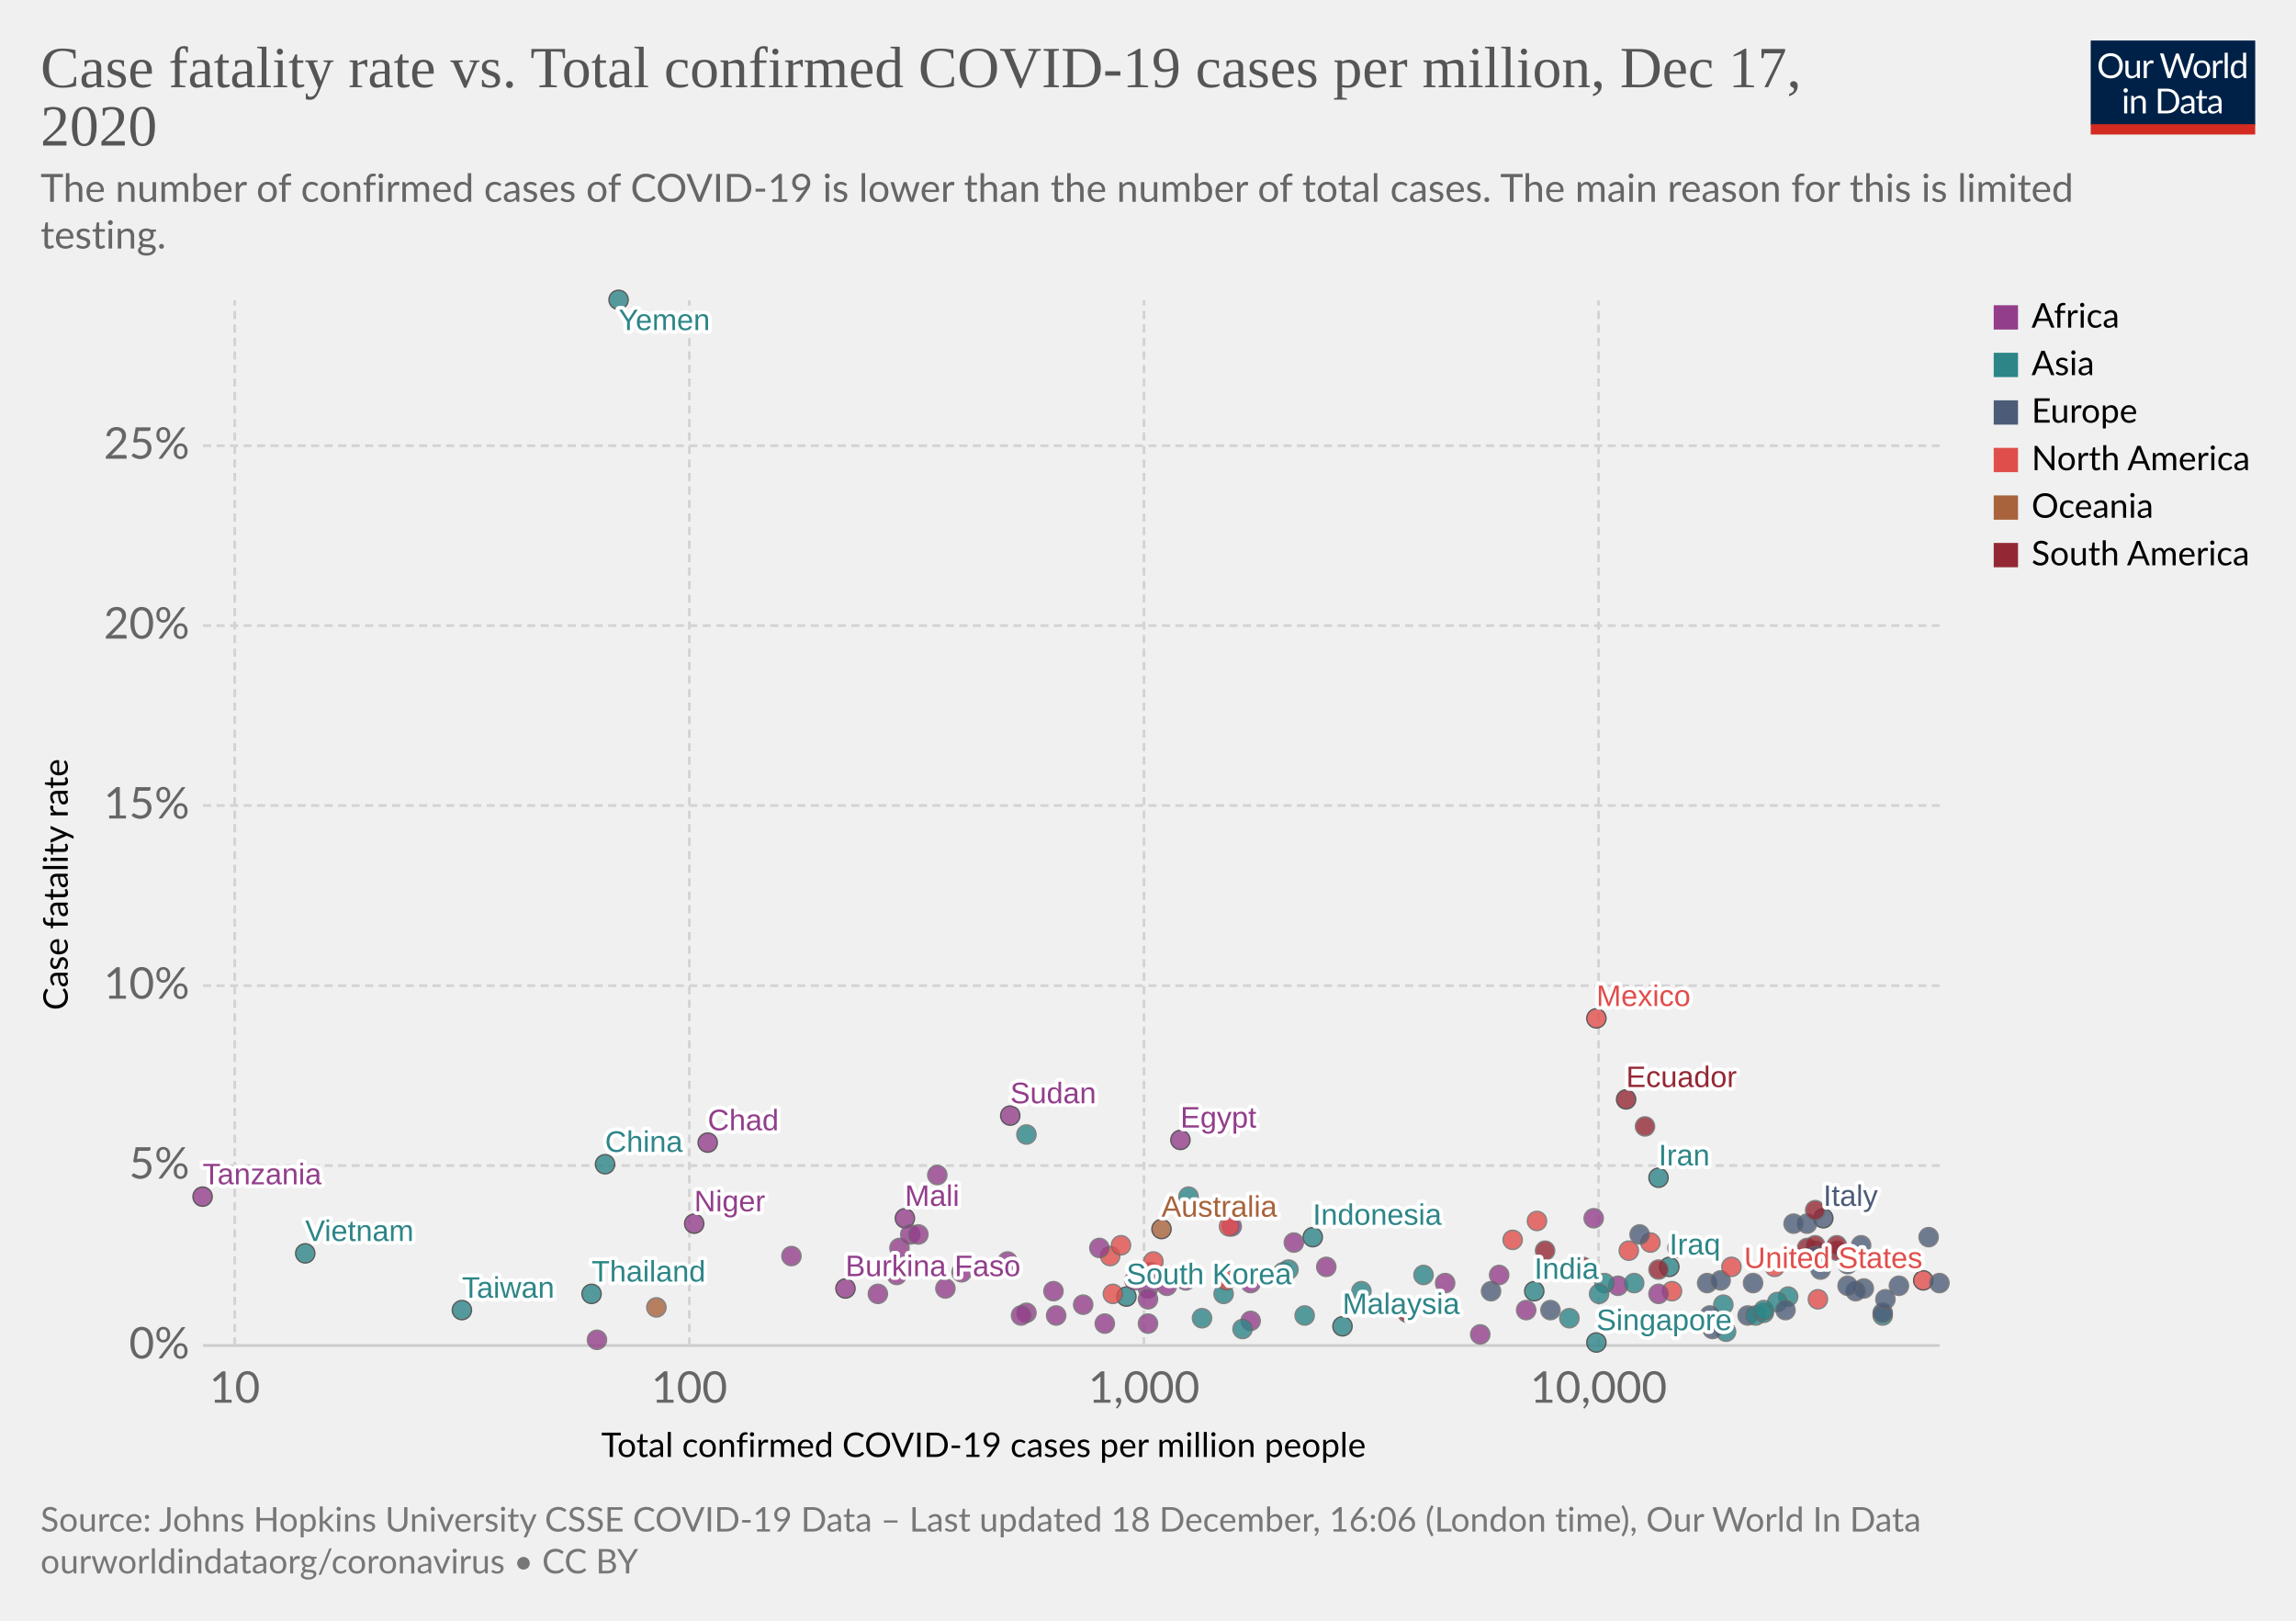
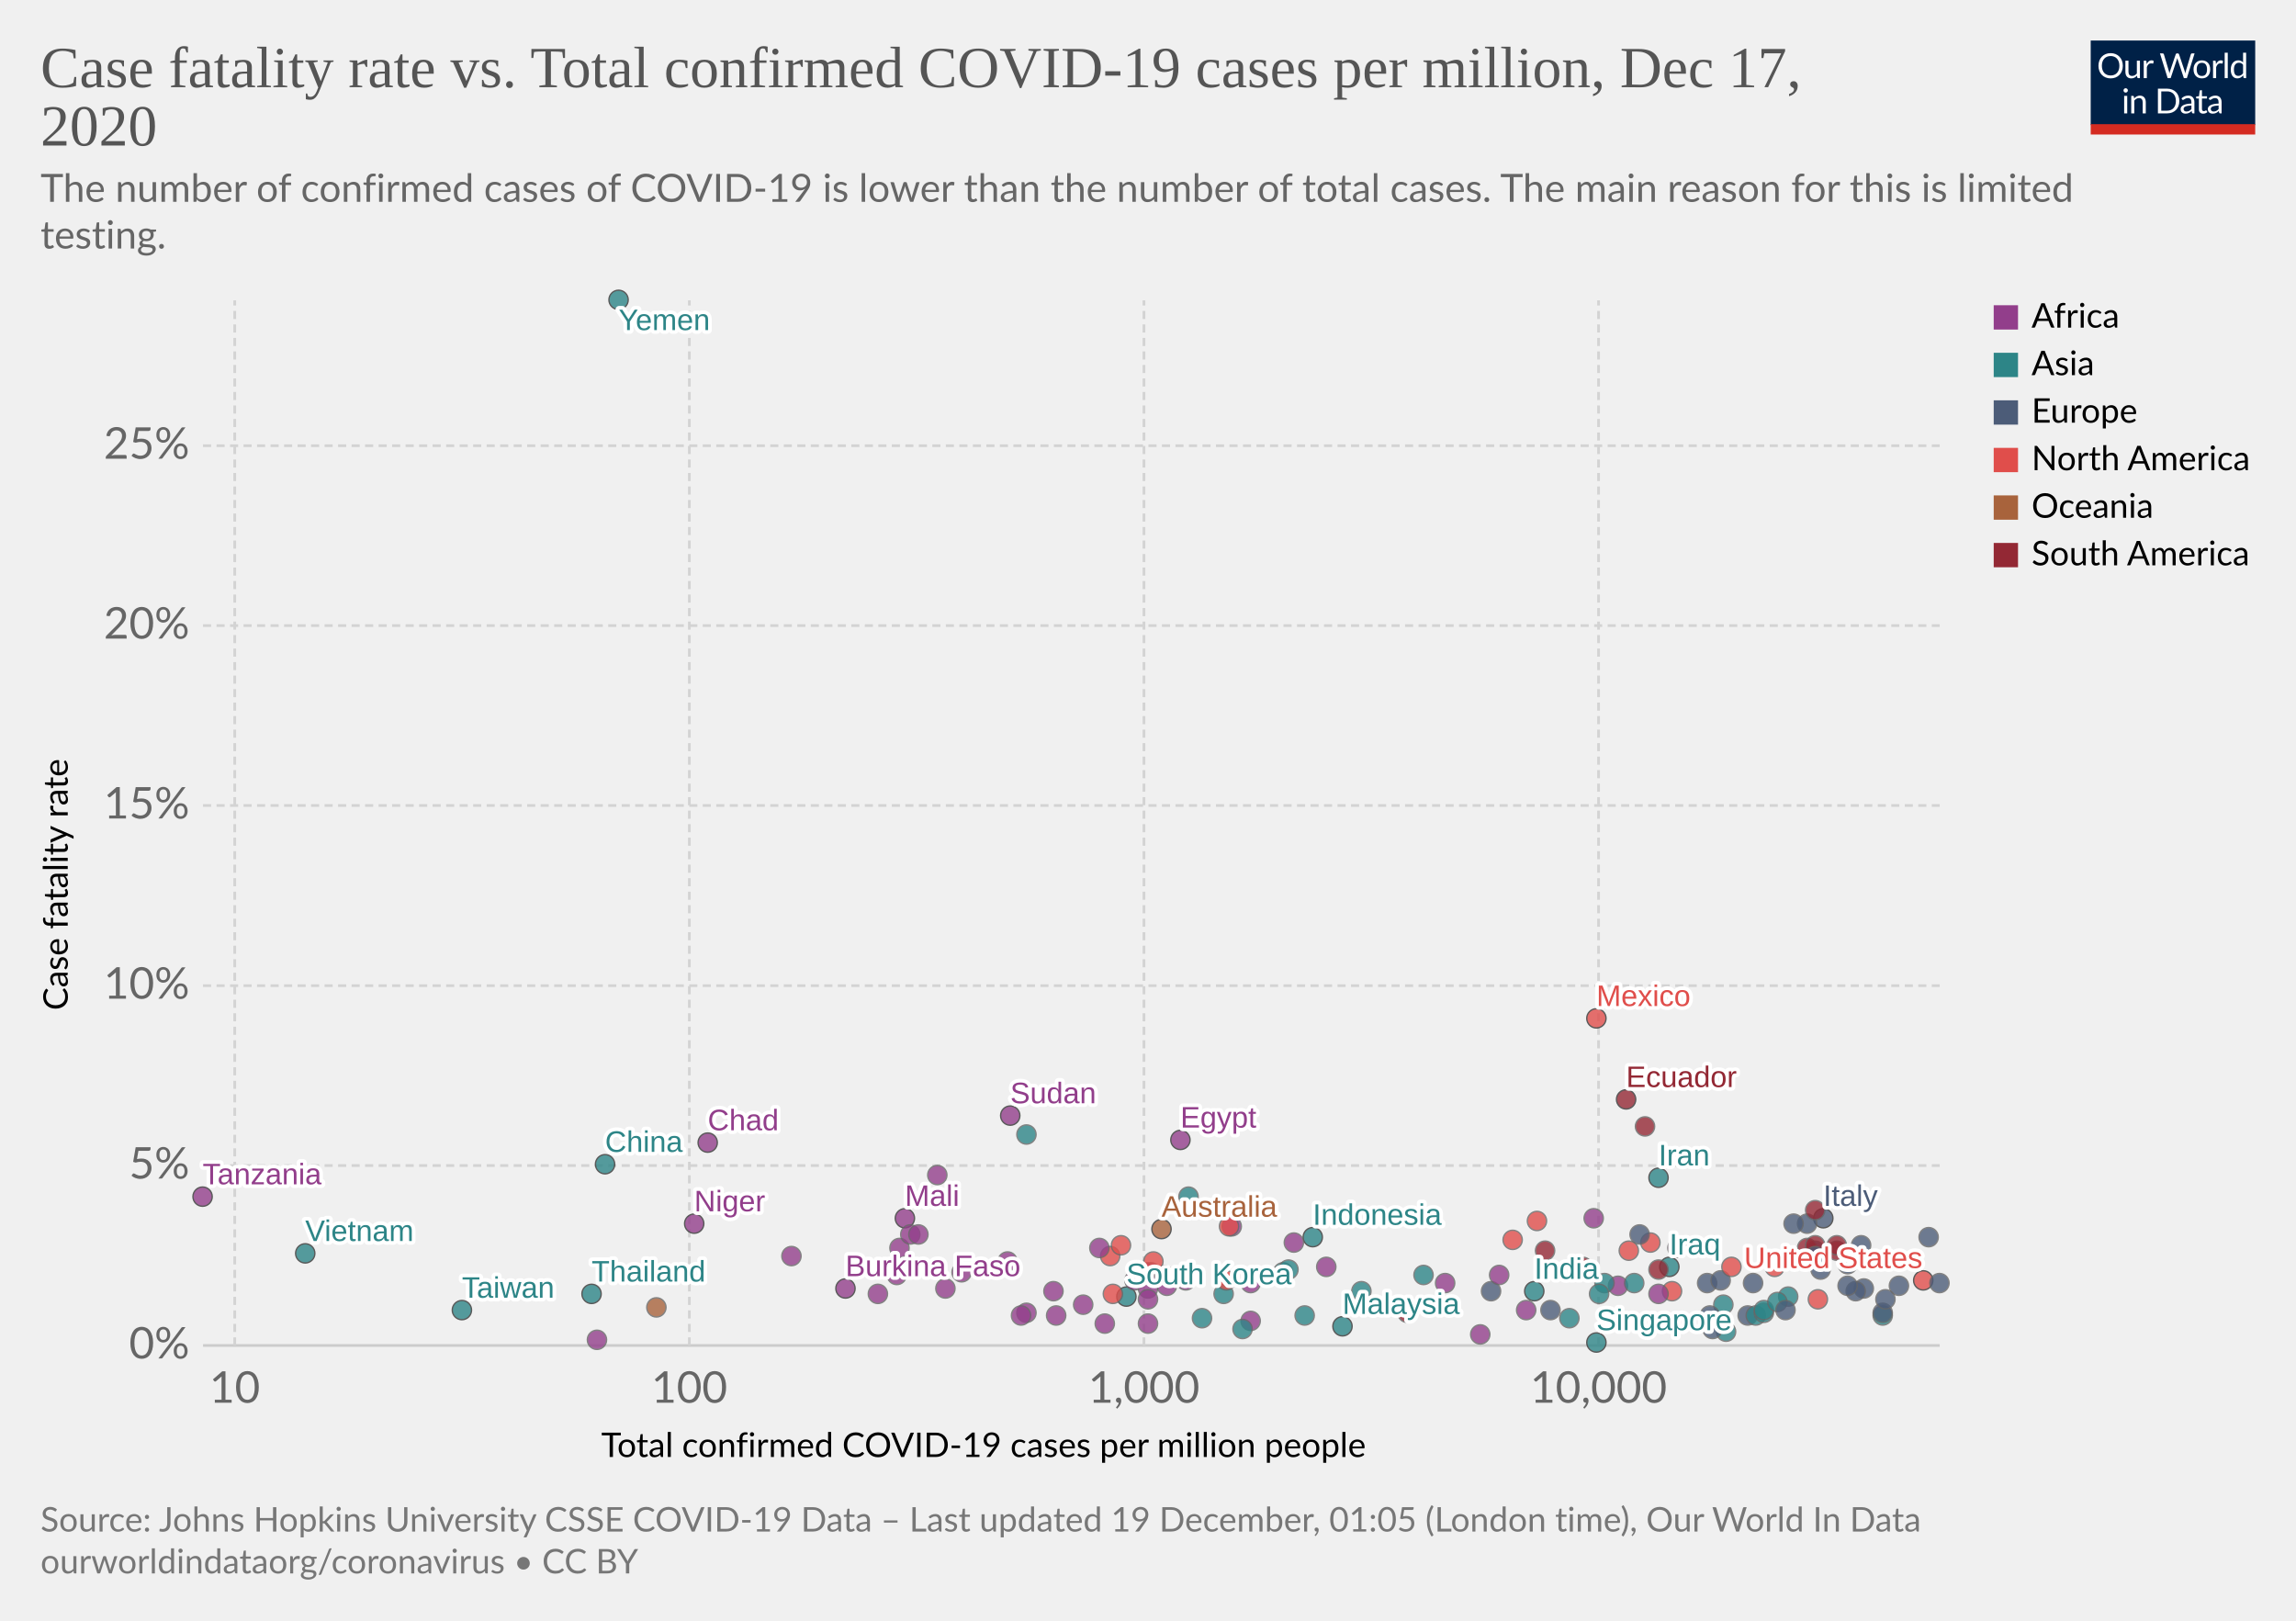
<svg xmlns="http://www.w3.org/2000/svg" version="1.1" style="background-color:#fff;-webkit-font-smoothing:antialiased" width="850" height="600" viewBox="0 0 850 600" font-family="Lato,'Helvetica Neue',Helvetica,Arial,sans-serif" font-size="18" text-rendering="optimizeLegibility">
  <g class="HeaderView">
    <g transform="matrix(.29 0 0 .29 774 15)">
      <svg width="210" height="120" viewBox="0 0 210 120" fill="none">
        <g clip-path="url(#clip0)">
          <path d="M0 0h210v107.89H0V0z" fill="#002147" />
          <path d="M40.98 32.25c0 2.36-.38 4.53-1.12 6.51a14.26 14.26 0 01-8.1 8.4c-1.9.78-4.02 1.17-6.34 1.17a16.6 16.6 0 01-6.33-1.17 14.31 14.31 0 01-8.08-8.4 18.29 18.29 0 01-1.12-6.51c0-2.36.38-4.53 1.12-6.5a14.32 14.32 0 018.07-8.44c1.92-.8 4.03-1.19 6.34-1.19 2.32 0 4.43.4 6.34 1.19 1.92.8 3.56 1.9 4.93 3.34a14.87 14.87 0 013.17 5.1 18.1 18.1 0 011.12 6.5zm-4.38 0c0-1.94-.26-3.68-.8-5.22a10.91 10.91 0 00-2.24-3.89 9.68 9.68 0 00-3.52-2.46 11.95 11.95 0 00-4.62-.86c-1.68 0-3.21.28-4.6.86a9.88 9.88 0 00-3.54 2.46 10.91 10.91 0 00-2.24 3.9c-.53 1.53-.8 3.27-.8 5.2 0 1.94.27 3.68.8 5.22a11.17 11.17 0 002.24 3.9 10.01 10.01 0 003.55 2.44c1.38.56 2.9.83 4.6.83 1.7 0 3.24-.27 4.61-.83a9.8 9.8 0 003.52-2.44 11.17 11.17 0 002.25-3.9c.53-1.54.8-3.28.8-5.21zm26.22-6.54V48H60.5c-.56 0-.9-.27-1.05-.81l-.31-2.4a12.45 12.45 0 01-3.26 2.6c-1.2.64-2.58.96-4.13.96-1.22 0-2.3-.2-3.24-.6a6.52 6.52 0 01-2.33-1.7 7.37 7.37 0 01-1.43-2.67c-.3-1.04-.46-2.2-.46-3.45V25.7h3.91v14.22c0 1.68.38 2.99 1.15 3.91.77.93 1.96 1.39 3.54 1.39 1.16 0 2.24-.27 3.23-.82a10.42 10.42 0 002.8-2.28V25.7h3.91zm8.61 4.47a9.94 9.94 0 012.6-3.56 5.64 5.64 0 013.76-1.3c.47 0 .92.05 1.34.15.44.1.83.27 1.17.49l-.3 2.92c-.09.37-.3.55-.66.55-.2 0-.5-.04-.9-.13a6.21 6.21 0 00-3.24.18c-.54.2-1.03.5-1.47.92-.42.4-.81.9-1.17 1.5-.33.58-.64 1.26-.92 2.02V48H67.7V25.71h2.25c.42 0 .72.08.88.25.16.16.27.44.33.83l.26 3.39zm61.16-13.7L122.75 48h-3.82l-7.99-24.05a21.95 21.95 0 01-.42-1.58 38.36 38.36 0 01-.44 1.58L102.05 48h-3.83L88.4 16.47h3.54c.38 0 .7.1.95.29.26.2.43.43.5.73l6.52 21.9c.1.4.2.83.28 1.28.1.46.2.94.29 1.46l.3-1.46c.12-.47.25-.9.38-1.27l7.41-21.91c.1-.25.26-.48.51-.69.27-.22.58-.33.95-.33h1.23c.38 0 .69.1.92.29.24.2.41.43.53.73l7.4 21.9a28.4 28.4 0 01.68 2.62 29.52 29.52 0 01.52-2.61l6.54-21.91c.07-.27.23-.5.48-.7.27-.21.58-.32.95-.32h3.32zm9.35 8.88c1.63 0 3.1.27 4.4.82a9.43 9.43 0 015.46 5.94c.5 1.4.74 2.98.74 4.73 0 1.76-.25 3.34-.74 4.75a9.43 9.43 0 01-5.46 5.92c-1.3.52-2.77.79-4.4.79-1.64 0-3.12-.27-4.44-.8a9.42 9.42 0 01-3.35-2.3c-.92-1-1.63-2.2-2.13-3.61-.49-1.41-.73-3-.73-4.75s.24-3.33.73-4.73c.5-1.43 1.2-2.64 2.13-3.63a9.4 9.4 0 013.35-2.31c1.32-.55 2.8-.82 4.44-.82zm0 19.89c2.2 0 3.84-.73 4.93-2.2 1.08-1.48 1.63-3.54 1.63-6.18 0-2.66-.55-4.72-1.63-6.2-1.09-1.49-2.73-2.23-4.93-2.23-1.12 0-2.09.2-2.93.57a5.7 5.7 0 00-2.06 1.65 7.5 7.5 0 00-1.24 2.67c-.26 1.04-.4 2.22-.4 3.54 0 2.64.55 4.7 1.64 6.18 1.1 1.47 2.76 2.2 4.99 2.2zm17.97-15.07a9.94 9.94 0 012.6-3.56 5.64 5.64 0 013.76-1.3c.47 0 .91.05 1.34.15.44.1.83.27 1.16.49l-.28 2.92c-.09.37-.31.55-.66.55-.2 0-.5-.04-.9-.13a6.2 6.2 0 00-3.24.18c-.54.2-1.03.5-1.47.92-.43.4-.82.9-1.17 1.5a13.1 13.1 0 00-.92 2.02V48h-3.94V25.71h2.24c.43 0 .72.08.88.25.17.16.28.44.33.83l.27 3.39zm15.04-14.59V48h-3.92V15.6h3.92zm19.55 15.43a6.22 6.22 0 00-2.38-2.05 6.7 6.7 0 00-2.86-.6c-2.07 0-3.66.75-4.77 2.23-1.12 1.48-1.68 3.6-1.68 6.33 0 1.46.13 2.7.38 3.74a7.29 7.29 0 001.1 2.56 4.35 4.35 0 001.78 1.45c.7.3 1.5.46 2.4.46 1.29 0 2.41-.3 3.36-.88a9.6 9.6 0 002.67-2.49V31.02zm3.91-15.43V48h-2.33c-.56 0-.9-.27-1.06-.81l-.35-2.71a12.13 12.13 0 01-3.25 2.77 8.28 8.28 0 01-4.23 1.06 7.31 7.31 0 01-6.14-2.9c-.73-.96-1.3-2.15-1.69-3.57a18.35 18.35 0 01.07-9.48 11.29 11.29 0 011.89-3.7 8.7 8.7 0 017.06-3.34 7.96 7.96 0 016.12 2.62V15.59h3.91zM46.61 70.71V93H42.7V70.71h3.91zm.84-7c0 .39-.08.75-.24 1.09a2.81 2.81 0 01-1.52 1.47 2.67 2.67 0 01-2.16 0 2.9 2.9 0 01-1.45-1.47 2.67 2.67 0 010-2.16c.15-.35.35-.65.6-.9.25-.27.53-.47.85-.62a2.67 2.67 0 012.16 0c.35.15.65.35.9.62.27.25.47.55.62.9.16.34.24.7.24 1.08zm7.97 10.24c.49-.54 1-1.04 1.54-1.48a9.85 9.85 0 013.66-1.84 8.96 8.96 0 015.43.35c.94.4 1.72.97 2.33 1.71a7.36 7.36 0 011.43 2.67c.32 1.04.49 2.19.49 3.45V93h-3.94V78.81c0-1.69-.4-3-1.17-3.92-.76-.93-1.93-1.4-3.5-1.4a6.6 6.6 0 00-3.25.83c-1 .56-1.92 1.31-2.77 2.27V93h-3.94V70.71h2.35c.56 0 .9.28 1.04.82l.3 2.42zm57.7 3.3c0 2.36-.37 4.5-1.11 6.44a14.3 14.3 0 01-3.17 4.98 14.1 14.1 0 01-4.93 3.2c-1.9.76-4.02 1.13-6.33 1.13H85.8V61.47h11.77c2.31 0 4.42.39 6.33 1.15a13.8 13.8 0 018.1 8.18 17.75 17.75 0 011.12 6.45zm-4.37 0c0-1.94-.26-3.67-.8-5.2a10.94 10.94 0 00-2.23-3.87 9.57 9.57 0 00-3.53-2.42 12.23 12.23 0 00-4.61-.83h-7.5v24.62h7.5c1.7 0 3.24-.28 4.61-.84a9.7 9.7 0 003.53-2.4 10.94 10.94 0 002.24-3.87c.53-1.53.8-3.26.8-5.2zm19.8 5.72c-1.8.06-3.34.2-4.62.44-1.26.22-2.3.51-3.1.88-.8.36-1.37.8-1.74 1.3-.35.5-.53 1.05-.53 1.67 0 .58.1 1.1.3 1.52a3 3 0 00.76 1.05c.34.27.73.46 1.17.6.45.11.94.17 1.45.17a7.28 7.28 0 003.5-.81 11.95 11.95 0 002.82-2.2v-4.62zm-12.65-9.11a12.73 12.73 0 013.98-2.66c1.43-.59 3-.88 4.73-.88 1.25 0 2.36.2 3.33.61a6.81 6.81 0 013.94 4.38c.33 1.04.5 2.19.5 3.43V93h-1.74a1.8 1.8 0 01-.88-.18c-.2-.13-.36-.38-.48-.74l-.44-2.12c-.59.55-1.16 1.03-1.72 1.46a9.48 9.48 0 01-3.74 1.7c-.69.15-1.46.23-2.3.23-.87 0-1.69-.12-2.45-.35a5.34 5.34 0 01-3.34-2.93 6.64 6.64 0 01-.49-2.64c0-.88.25-1.72.73-2.53a6.33 6.33 0 012.35-2.17c1.09-.63 2.5-1.15 4.25-1.54 1.75-.41 3.89-.65 6.42-.7v-1.75c0-1.73-.37-3.03-1.12-3.91-.75-.9-1.84-1.34-3.28-1.34-.97 0-1.78.12-2.44.37-.64.23-1.2.5-1.7.81l-1.23.82c-.33.23-.67.35-1 .35-.27 0-.5-.07-.69-.2a2.1 2.1 0 01-.48-.53l-.7-1.25zm27.67 19.5c-1.76 0-3.12-.5-4.07-1.48-.94-.98-1.41-2.4-1.41-4.25V74h-2.68a.9.9 0 01-.6-.2c-.16-.14-.24-.36-.24-.66v-1.56l3.65-.46.9-6.89a.9.9 0 01.29-.52.88.88 0 01.62-.22H142v7.67h6.44V74H142v13.38c0 .94.22 1.63.68 2.09.45.45 1.04.68 1.76.68a3.21 3.21 0 001.85-.53l.55-.35c.16-.12.3-.18.41-.18.2 0 .4.13.55.38l1.15 1.87a7.45 7.45 0 01-2.44 1.5c-.96.35-1.94.52-2.95.52zm19.68-10.4c-1.8.07-3.34.21-4.62.45-1.26.22-2.3.51-3.1.88-.8.36-1.37.8-1.74 1.3-.35.5-.53 1.05-.53 1.67 0 .58.1 1.1.3 1.52.18.42.44.77.76 1.05.34.27.73.46 1.17.6.45.11.94.17 1.45.17a7.3 7.3 0 003.5-.81 12.04 12.04 0 002.82-2.2v-4.62zm-12.65-9.1a12.72 12.72 0 013.99-2.66c1.42-.59 3-.88 4.72-.88 1.25 0 2.36.2 3.33.61a6.81 6.81 0 013.94 4.38c.33 1.04.5 2.19.5 3.43V93h-1.74a1.8 1.8 0 01-.88-.18c-.2-.13-.36-.38-.48-.74l-.44-2.12c-.59.55-1.16 1.03-1.72 1.46a9.48 9.48 0 01-3.74 1.7c-.69.15-1.46.23-2.3.23-.87 0-1.69-.12-2.45-.35a5.33 5.33 0 01-3.34-2.93 6.62 6.62 0 01-.49-2.64c0-.88.25-1.72.73-2.53a6.33 6.33 0 012.35-2.17c1.09-.63 2.5-1.15 4.25-1.54a31.2 31.2 0 016.42-.7v-1.75c0-1.73-.37-3.03-1.12-3.91-.75-.9-1.84-1.34-3.28-1.34-.97 0-1.78.12-2.44.37-.64.23-1.2.5-1.7.81-.46.3-.87.57-1.22.82-.34.23-.68.35-1.02.35-.26 0-.49-.07-.68-.2a1.88 1.88 0 01-.48-.53l-.7-1.25z" fill="#fff" />
          <path fill="#D42B21" d="M0 106.79h210V120H0z" />
        </g>
        <defs>
          <clipPath id="clip0">
            <path fill="#fff" d="M0 0h210v120H0z" />
          </clipPath>
        </defs>
      </svg>
    </g>
    <a href="https://ourworldindata.org/grapher/cfr-vs-covid-cases-per-capita?time=latest" target="_blank" rel="noopener" font-family="&quot;Playfair Display&quot;,Georgia,&quot;Times New Roman&quot;,serif">
      <text font-size="21.6" x="15" y="32.3" fill="#555">
        <tspan x="15" y="32.28">Case fatality rate vs. Total confirmed COVID-19 cases per million, Dec 17,</tspan>
        <tspan x="15" y="53.88">2020</tspan>
      </text>
    </a>
    <text font-size="14.4" x="15" y="74.7" fill="#666">
      <tspan x="15" y="74.72">The number of confirmed cases of COVID-19 is lower than the number of total cases. The main reason for this is limited</tspan>
      <tspan x="15" y="92">testing.</tspan>
    </text>
  </g>
  <g class="ScatterPlot">
    <g class="DualAxisView">
      <g class="HorizontalAxis">
        <text font-size="12.6" x="222.6" y="539.4">
          <tspan x="222.59" y="539.38">Total confirmed COVID-19 cases per million people</tspan>
        </text>
        <text x="86.9" y="519.3" fill="#666" text-anchor="middle" font-size="16.2">10</text>
        <text x="255.2" y="519.3" fill="#666" text-anchor="middle" font-size="16.2">100</text>
        <text x="423.5" y="519.3" fill="#666" text-anchor="middle" font-size="16.2">1,000</text>
        <text x="591.8" y="519.3" fill="#666" text-anchor="middle" font-size="16.2">10,000</text>
      </g>
      <g class="VerticalAxis">
        <text font-size="12.6" x="-374" y="25.1" transform="rotate(-90)">
          <tspan x="-373.99" y="25.08">Case fatality rate</tspan>
        </text>
        <text x="70.16" y="498.1" fill="#666" dominant-baseline="middle" text-anchor="end" font-size="16.2">0%</text>
        <text x="70.16" y="431.5" fill="#666" dominant-baseline="middle" text-anchor="end" font-size="16.2">5%</text>
        <text x="70.16" y="364.9" fill="#666" dominant-baseline="middle" text-anchor="end" font-size="16.2">10%</text>
        <text x="70.16" y="298.2" fill="#666" dominant-baseline="middle" text-anchor="end" font-size="16.2">15%</text>
        <text x="70.16" y="231.6" fill="#666" dominant-baseline="middle" text-anchor="end" font-size="16.2">20%</text>
        <text x="70.16" y="165" fill="#666" dominant-baseline="middle" text-anchor="end" font-size="16.2">25%</text>
      </g>
      <g class="AxisGridLines horizontalLines">
        <path stroke="#ccc" d="M75.16 498.1h642.93" />
        <path stroke="#d3d3d3" stroke-dasharray="3,2" d="M75.16 431.5h642.93M75.16 364.9h642.93M75.16 298.2h642.93M75.16 231.6h642.93M75.16 165h642.93" />
      </g>
      <g class="AxisGridLines verticalLines" stroke="#d3d3d3" stroke-dasharray="3,2">
        <path d="M86.9 498.1V111.2M255.2 498.1V111.2M423.5 498.1V111.2M591.8 498.1V111.2" />
      </g>
    </g>
    <g class="PointsWithLabels clickable" clip-path="url(#a)" font-family="Arial, sans-serif">
      <path fill="rgba(255,255,255,0)" d="M75.16 111.2h642.93v386.9H75.16z" />
      <defs>
        <clipPath id="a">
          <path d="M65.16 101.2h662.93v406.9H65.16z" />
        </clipPath>
      </defs>
      <g class="key-China_0">
        <circle cx="224" cy="431" r="3.57" fill="#2D8587" opacity=".8" stroke="#333" stroke-width=".5" />
      </g>
      <g class="key-South-Korea_0">
        <circle cx="417" cy="480" r="3.57" fill="#2D8587" opacity=".8" stroke="#333" stroke-width=".5" />
      </g>
      <g class="key-Japan_0">
        <circle cx="453" cy="479" r="3.57" fill="#2D8587" opacity=".8" stroke="#666" stroke-width=".5" />
      </g>
      <g class="key-Italy_0">
        <circle cx="675" cy="451" r="3.57" fill="#4C5C78" opacity=".8" stroke="#333" stroke-width=".5" />
      </g>
      <g class="key-Iran_0">
        <circle cx="614" cy="436" r="3.57" fill="#2D8587" opacity=".8" stroke="#333" stroke-width=".5" />
      </g>
      <g class="key-France_0">
        <circle cx="689" cy="466" r="3.57" fill="#4C5C78" opacity=".8" stroke="#666" stroke-width=".5" />
      </g>
      <g class="key-Spain_0">
        <circle cx="689" cy="461" r="3.57" fill="#4C5C78" opacity=".8" stroke="#666" stroke-width=".5" />
      </g>
      <g class="key-United-States_0">
        <circle cx="712" cy="474" r="3.57" fill="#E04E4B" opacity=".8" stroke="#333" stroke-width=".5" />
      </g>
      <g class="key-Switzerland_0">
        <circle cx="703" cy="476" r="3.57" fill="#4C5C78" opacity=".8" stroke="#666" stroke-width=".5" />
      </g>
      <g class="key-United-Kingdom_0">
        <circle cx="669" cy="453" r="3.57" fill="#4C5C78" opacity=".8" stroke="#666" stroke-width=".5" />
      </g>
      <g class="key-Netherlands_0">
        <circle cx="690" cy="477" r="3.57" fill="#4C5C78" opacity=".8" stroke="#666" stroke-width=".5" />
      </g>
      <g class="key-Germany_0">
        <circle cx="632" cy="475" r="3.57" fill="#4C5C78" opacity=".8" stroke="#666" stroke-width=".5" />
      </g>
      <g class="key-Australia_0">
        <circle cx="430" cy="455" r="3.57" fill="#A8633C" opacity=".8" stroke="#333" stroke-width=".5" />
      </g>
      <g class="key-Sweden_0">
        <circle cx="684" cy="468" r="3.57" fill="#4C5C78" opacity=".8" stroke="#666" stroke-width=".5" />
      </g>
      <g class="key-Belgium_0">
        <circle cx="714" cy="458" r="3.57" fill="#4C5C78" opacity=".8" stroke="#666" stroke-width=".5" />
      </g>
      <g class="key-Canada_0">
        <circle cx="611" cy="460" r="3.57" fill="#E04E4B" opacity=".8" stroke="#666" stroke-width=".5" />
      </g>
      <g class="key-Austria_0">
        <circle cx="687" cy="478" r="3.57" fill="#4C5C78" opacity=".8" stroke="#666" stroke-width=".5" />
      </g>
      <g class="key-Iraq_0">
        <circle cx="618" cy="469" r="3.57" fill="#2D8587" opacity=".8" stroke="#333" stroke-width=".5" />
      </g>
      <g class="key-Greece_0">
        <circle cx="607" cy="457" r="3.57" fill="#4C5C78" opacity=".8" stroke="#666" stroke-width=".5" />
      </g>
      <g class="key-India_0">
        <circle cx="568" cy="478" r="3.57" fill="#2D8587" opacity=".8" stroke="#333" stroke-width=".5" />
      </g>
      <g class="key-Egypt_0">
        <circle cx="437" cy="422" r="3.57" fill="#923E8B" opacity=".8" stroke="#333" stroke-width=".5" />
      </g>
      <g class="key-Philippines_0">
        <circle cx="527" cy="472" r="3.57" fill="#2D8587" opacity=".8" stroke="#666" stroke-width=".5" />
      </g>
      <g class="key-Norway_0">
        <circle cx="574" cy="485" r="3.57" fill="#4C5C78" opacity=".8" stroke="#666" stroke-width=".5" />
      </g>
      <g class="key-Denmark_0">
        <circle cx="647" cy="487" r="3.57" fill="#4C5C78" opacity=".8" stroke="#666" stroke-width=".5" />
      </g>
      <g class="key-Poland_0">
        <circle cx="674" cy="470" r="3.57" fill="#4C5C78" opacity=".8" stroke="#666" stroke-width=".5" />
      </g>
      <g class="key-Thailand_0">
        <circle cx="219" cy="479" r="3.57" fill="#2D8587" opacity=".8" stroke="#333" stroke-width=".5" />
      </g>
      <g class="key-Lebanon_0">
        <circle cx="650" cy="487" r="3.57" fill="#2D8587" opacity=".8" stroke="#666" stroke-width=".5" />
      </g>
      <g class="key-Indonesia_0">
        <circle cx="486" cy="458" r="3.57" fill="#2D8587" opacity=".8" stroke="#333" stroke-width=".5" />
      </g>
      <g class="key-Brazil_0">
        <circle cx="680" cy="463" r="3.57" fill="#932834" opacity=".8" stroke="#666" stroke-width=".5" />
      </g>
      <g class="key-Portugal_0">
        <circle cx="684" cy="476" r="3.57" fill="#4C5C78" opacity=".8" stroke="#666" stroke-width=".5" />
      </g>
      <g class="key-Malaysia_0">
        <circle cx="497" cy="491" r="3.57" fill="#2D8587" opacity=".8" stroke="#333" stroke-width=".5" />
      </g>
      <g class="key-Taiwan_0">
        <circle cx="171" cy="485" r="3.57" fill="#2D8587" opacity=".8" stroke="#333" stroke-width=".5" />
      </g>
      <g class="key-Ecuador_0">
        <circle cx="602" cy="407" r="3.57" fill="#932834" opacity=".8" stroke="#333" stroke-width=".5" />
      </g>
      <g class="key-Pakistan_0">
        <circle cx="475" cy="471" r="3.57" fill="#2D8587" opacity=".8" stroke="#666" stroke-width=".5" />
      </g>
      <g class="key-Turkey_0">
        <circle cx="653" cy="486" r="3.57" fill="#2D8587" opacity=".8" stroke="#666" stroke-width=".5" />
      </g>
      <g class="key-Russia_0">
        <circle cx="637" cy="474" r="3.57" fill="#4C5C78" opacity=".8" stroke="#666" stroke-width=".5" />
      </g>
      <g class="key-Mexico_0">
        <circle cx="591" cy="377" r="3.57" fill="#E04E4B" opacity=".8" stroke="#333" stroke-width=".5" />
      </g>
      <g class="key-Israel_0">
        <circle cx="697" cy="487" r="3.57" fill="#2D8587" opacity=".8" stroke="#666" stroke-width=".5" />
      </g>
      <g class="key-United-Arab-Emirates_0">
        <circle cx="639" cy="493" r="3.57" fill="#2D8587" opacity=".8" stroke="#666" stroke-width=".5" />
      </g>
      <g class="key-Serbia_0">
        <circle cx="697" cy="486" r="3.57" fill="#4C5C78" opacity=".8" stroke="#666" stroke-width=".5" />
      </g>
      <g class="key-Peru_0">
        <circle cx="672" cy="448" r="3.57" fill="#932834" opacity=".8" stroke="#666" stroke-width=".5" />
      </g>
      <g class="key-Argentina_0">
        <circle cx="680" cy="461" r="3.57" fill="#932834" opacity=".8" stroke="#666" stroke-width=".5" />
      </g>
      <g class="key-Bulgaria_0">
        <circle cx="664" cy="453" r="3.57" fill="#4C5C78" opacity=".8" stroke="#666" stroke-width=".5" />
      </g>
      <g class="key-Dominican-Republic_0">
        <circle cx="619" cy="478" r="3.57" fill="#E04E4B" opacity=".8" stroke="#666" stroke-width=".5" />
      </g>
      <g class="key-Costa-Rica_0">
        <circle cx="673" cy="481" r="3.57" fill="#E04E4B" opacity=".8" stroke="#666" stroke-width=".5" />
      </g>
      <g class="key-Hungary_0">
        <circle cx="672" cy="463" r="3.57" fill="#4C5C78" opacity=".8" stroke="#666" stroke-width=".5" />
      </g>
      <g class="key-Finland_0">
        <circle cx="552" cy="478" r="3.57" fill="#4C5C78" opacity=".8" stroke="#666" stroke-width=".5" />
      </g>
      <g class="key-Singapore_0">
        <circle cx="591" cy="497" r="3.57" fill="#2D8587" opacity=".8" stroke="#333" stroke-width=".5" />
      </g>
      <g class="key-Algeria_0">
        <circle cx="479" cy="460" r="3.57" fill="#923E8B" opacity=".8" stroke="#666" stroke-width=".5" />
      </g>
      <g class="key-Czechia_0">
        <circle cx="718" cy="475" r="3.57" fill="#4C5C78" opacity=".8" stroke="#666" stroke-width=".5" />
      </g>
      <g class="key-Colombia_0">
        <circle cx="669" cy="462" r="3.57" fill="#932834" opacity=".8" stroke="#666" stroke-width=".5" />
      </g>
      <g class="key-Chile_0">
        <circle cx="672" cy="461" r="3.57" fill="#932834" opacity=".8" stroke="#666" stroke-width=".5" />
      </g>
      <g class="key-Morocco_0">
        <circle cx="599" cy="476" r="3.57" fill="#923E8B" opacity=".8" stroke="#666" stroke-width=".5" />
      </g>
      <g class="key-Romania_0">
        <circle cx="672" cy="465" r="3.57" fill="#4C5C78" opacity=".8" stroke="#666" stroke-width=".5" />
      </g>
      <g class="key-Tunisia_0">
        <circle cx="590" cy="451" r="3.57" fill="#923E8B" opacity=".8" stroke="#666" stroke-width=".5" />
      </g>
      <g class="key-Burkina-Faso_0">
        <circle cx="313" cy="477" r="3.57" fill="#923E8B" opacity=".8" stroke="#333" stroke-width=".5" />
      </g>
      <g class="key-Saudi-Arabia_0">
        <circle cx="594" cy="475" r="3.57" fill="#2D8587" opacity=".8" stroke="#666" stroke-width=".5" />
      </g>
      <g class="key-Ukraine_0">
        <circle cx="649" cy="475" r="3.57" fill="#4C5C78" opacity=".8" stroke="#666" stroke-width=".5" />
      </g>
      <g class="key-Kazakhstan_0">
        <circle cx="592" cy="479" r="3.57" fill="#2D8587" opacity=".8" stroke="#666" stroke-width=".5" />
      </g>
      <g class="key-Ghana_0">
        <circle cx="463" cy="489" r="3.57" fill="#923E8B" opacity=".8" stroke="#666" stroke-width=".5" />
      </g>
      <g class="key-Azerbaijan_0">
        <circle cx="638" cy="483" r="3.57" fill="#2D8587" opacity=".8" stroke="#666" stroke-width=".5" />
      </g>
      <g class="key-South-Africa_0">
        <circle cx="621" cy="462" r="3.57" fill="#923E8B" opacity=".8" stroke="#666" stroke-width=".5" />
      </g>
      <g class="key-Jordan_0">
        <circle cx="662" cy="480" r="3.57" fill="#2D8587" opacity=".8" stroke="#666" stroke-width=".5" />
      </g>
      <g class="key-Venezuela_0">
        <circle cx="521" cy="486" r="3.57" fill="#932834" opacity=".8" stroke="#666" stroke-width=".5" />
      </g>
      <g class="key-Sri-Lanka_0">
        <circle cx="460" cy="492" r="3.57" fill="#2D8587" opacity=".8" stroke="#666" stroke-width=".5" />
      </g>
      <g class="key-Uzbekistan_0">
        <circle cx="483" cy="487" r="3.57" fill="#2D8587" opacity=".8" stroke="#666" stroke-width=".5" />
      </g>
      <g class="key-Cuba_0">
        <circle cx="412" cy="479" r="3.57" fill="#E04E4B" opacity=".8" stroke="#666" stroke-width=".5" />
      </g>
      <g class="key-Afghanistan_0">
        <circle cx="440" cy="443" r="3.57" fill="#2D8587" opacity=".8" stroke="#666" stroke-width=".5" />
      </g>
      <g class="key-Honduras_0">
        <circle cx="603" cy="463" r="3.57" fill="#E04E4B" opacity=".8" stroke="#666" stroke-width=".5" />
      </g>
      <g class="key-Palestine_0">
        <circle cx="653" cy="485" r="3.57" fill="#2D8587" opacity=".8" stroke="#666" stroke-width=".5" />
      </g>
      <g class="key-Cote-d__0027Ivoire_0">
        <circle cx="409" cy="490" r="3.57" fill="#923E8B" opacity=".8" stroke="#666" stroke-width=".5" />
      </g>
      <g class="key-Cameroon_0">
        <circle cx="420" cy="474" r="3.57" fill="#923E8B" opacity=".8" stroke="#666" stroke-width=".5" />
      </g>
      <g class="key-Nigeria_0">
        <circle cx="350" cy="477" r="3.57" fill="#923E8B" opacity=".8" stroke="#666" stroke-width=".5" />
      </g>
      <g class="key-Oman_0">
        <circle cx="658" cy="482" r="3.57" fill="#2D8587" opacity=".8" stroke="#666" stroke-width=".5" />
      </g>
      <g class="key-Belarus_0">
        <circle cx="633" cy="487" r="3.57" fill="#4C5C78" opacity=".8" stroke="#666" stroke-width=".5" />
      </g>
      <g class="key-Bolivia_0">
        <circle cx="609" cy="417" r="3.57" fill="#932834" opacity=".8" stroke="#666" stroke-width=".5" />
      </g>
      <g class="key-Slovakia_0">
        <circle cx="661" cy="485" r="3.57" fill="#4C5C78" opacity=".8" stroke="#666" stroke-width=".5" />
      </g>
      <g class="key-Senegal_0">
        <circle cx="426" cy="471" r="3.57" fill="#923E8B" opacity=".8" stroke="#666" stroke-width=".5" />
      </g>
      <g class="key-Democratic-Republic-of-Congo_0">
        <circle cx="293" cy="465" r="3.57" fill="#923E8B" opacity=".8" stroke="#666" stroke-width=".5" />
      </g>
      <g class="key-Kenya_0">
        <circle cx="463" cy="475" r="3.57" fill="#923E8B" opacity=".8" stroke="#666" stroke-width=".5" />
      </g>
      <g class="key-Kyrgyzstan_0">
        <circle cx="605" cy="475" r="3.57" fill="#2D8587" opacity=".8" stroke="#666" stroke-width=".5" />
      </g>
      <g class="key-Niger_0">
        <circle cx="257" cy="453" r="3.57" fill="#923E8B" opacity=".8" stroke="#333" stroke-width=".5" />
      </g>
      <g class="key-Paraguay_0">
        <circle cx="614" cy="470" r="3.57" fill="#932834" opacity=".8" stroke="#666" stroke-width=".5" />
      </g>
      <g class="key-Bangladesh_0">
        <circle cx="504" cy="478" r="3.57" fill="#2D8587" opacity=".8" stroke="#666" stroke-width=".5" />
      </g>
      <g class="key-El-Salvador_0">
        <circle cx="560" cy="459" r="3.57" fill="#E04E4B" opacity=".8" stroke="#666" stroke-width=".5" />
      </g>
      <g class="key-Guatemala_0">
        <circle cx="569" cy="452" r="3.57" fill="#E04E4B" opacity=".8" stroke="#666" stroke-width=".5" />
      </g>
      <g class="key-Mali_0">
        <circle cx="335" cy="451" r="3.57" fill="#923E8B" opacity=".8" stroke="#333" stroke-width=".5" />
      </g>
      <g class="key-Guinea_0">
        <circle cx="425" cy="490" r="3.57" fill="#923E8B" opacity=".8" stroke="#666" stroke-width=".5" />
      </g>
      <g class="key-Congo_0">
        <circle cx="432" cy="476" r="3.57" fill="#923E8B" opacity=".8" stroke="#666" stroke-width=".5" />
      </g>
      <g class="key-Tanzania_0">
        <circle cx="75" cy="443" r="3.57" fill="#923E8B" opacity=".8" stroke="#333" stroke-width=".5" />
      </g>
      <g class="key-Somalia_0">
        <circle cx="333" cy="462" r="3.57" fill="#923E8B" opacity=".8" stroke="#666" stroke-width=".5" />
      </g>
      <g class="key-Ethiopia_0">
        <circle cx="425" cy="477" r="3.57" fill="#923E8B" opacity=".8" stroke="#666" stroke-width=".5" />
      </g>
      <g class="key-Myanmar_0">
        <circle cx="477" cy="470" r="3.57" fill="#2D8587" opacity=".8" stroke="#666" stroke-width=".5" />
      </g>
      <g class="key-Sudan_0">
        <circle cx="374" cy="413" r="3.57" fill="#923E8B" opacity=".8" stroke="#333" stroke-width=".5" />
      </g>
      <g class="key-Liberia_0">
        <circle cx="347" cy="435" r="3.57" fill="#923E8B" opacity=".8" stroke="#666" stroke-width=".5" />
      </g>
      <g class="key-Sierra-Leone_0">
        <circle cx="337" cy="457" r="3.57" fill="#923E8B" opacity=".8" stroke="#666" stroke-width=".5" />
      </g>
      <g class="key-Togo_0">
        <circle cx="356" cy="471" r="3.57" fill="#923E8B" opacity=".8" stroke="#666" stroke-width=".5" />
      </g>
      <g class="key-Guinea__002dBissau_0">
        <circle cx="439" cy="474" r="3.57" fill="#923E8B" opacity=".8" stroke="#666" stroke-width=".5" />
      </g>
      <g class="key-Zambia_0">
        <circle cx="424" cy="471" r="3.57" fill="#923E8B" opacity=".8" stroke="#666" stroke-width=".5" />
      </g>
      <g class="key-Eswatini_0">
        <circle cx="555" cy="472" r="3.57" fill="#923E8B" opacity=".8" stroke="#666" stroke-width=".5" />
      </g>
      <g class="key-Chad_0">
        <circle cx="262" cy="423" r="3.57" fill="#923E8B" opacity=".8" stroke="#333" stroke-width=".5" />
      </g>
      <g class="key-Tajikistan_0">
        <circle cx="445" cy="488" r="3.57" fill="#2D8587" opacity=".8" stroke="#666" stroke-width=".5" />
      </g>
      <g class="key-Haiti_0">
        <circle cx="411" cy="465" r="3.57" fill="#E04E4B" opacity=".8" stroke="#666" stroke-width=".5" />
      </g>
      <g class="key-Sao-Tome-and-Principe_0">
        <circle cx="535" cy="475" r="3.57" fill="#923E8B" opacity=".8" stroke="#666" stroke-width=".5" />
      </g>
      <g class="key-Benin_0">
        <circle cx="325" cy="479" r="3.57" fill="#923E8B" opacity=".8" stroke="#666" stroke-width=".5" />
      </g>
      <g class="key-Guyana_0">
        <circle cx="572" cy="463" r="3.57" fill="#932834" opacity=".8" stroke="#666" stroke-width=".5" />
      </g>
      <g class="key-Yemen_0">
        <circle cx="229" cy="111" r="3.57" fill="#2D8587" opacity=".8" stroke="#333" stroke-width=".5" />
      </g>
      <g class="key-South-Sudan_0">
        <circle cx="332" cy="472" r="3.57" fill="#923E8B" opacity=".8" stroke="#666" stroke-width=".5" />
      </g>
      <g class="key-Nepal_0">
        <circle cx="581" cy="488" r="3.57" fill="#2D8587" opacity=".8" stroke="#666" stroke-width=".5" />
      </g>
      <g class="key-Madagascar_0">
        <circle cx="390" cy="478" r="3.57" fill="#923E8B" opacity=".8" stroke="#666" stroke-width=".5" />
      </g>
      <g class="key-Mauritania_0">
        <circle cx="491" cy="469" r="3.57" fill="#923E8B" opacity=".8" stroke="#666" stroke-width=".5" />
      </g>
      <g class="key-Nicaragua_0">
        <circle cx="415" cy="461" r="3.57" fill="#E04E4B" opacity=".8" stroke="#666" stroke-width=".5" />
      </g>
      <g class="key-Central-African-Republic_0">
        <circle cx="425" cy="481" r="3.57" fill="#923E8B" opacity=".8" stroke="#666" stroke-width=".5" />
      </g>
      <g class="key-Bahamas_0">
        <circle cx="641" cy="469" r="3.57" fill="#E04E4B" opacity=".8" stroke="#666" stroke-width=".5" />
      </g>
      <g class="key-Mozambique_0">
        <circle cx="380" cy="486" r="3.57" fill="#923E8B" opacity=".8" stroke="#666" stroke-width=".5" />
      </g>
      <g class="key-Malawi_0">
        <circle cx="340" cy="457" r="3.57" fill="#923E8B" opacity=".8" stroke="#666" stroke-width=".5" />
      </g>
      <g class="key-Syria_0">
        <circle cx="380" cy="420" r="3.57" fill="#2D8587" opacity=".8" stroke="#666" stroke-width=".5" />
      </g>
      <g class="key-Zimbabwe_0">
        <circle cx="407" cy="462" r="3.57" fill="#923E8B" opacity=".8" stroke="#666" stroke-width=".5" />
      </g>
      <g class="key-Libya_0">
        <circle cx="614" cy="479" r="3.57" fill="#923E8B" opacity=".8" stroke="#666" stroke-width=".5" />
      </g>
      <g class="key-Rwanda_0">
        <circle cx="378" cy="487" r="3.57" fill="#923E8B" opacity=".8" stroke="#666" stroke-width=".5" />
      </g>
      <g class="key-Comoros_0">
        <circle cx="401" cy="483" r="3.57" fill="#923E8B" opacity=".8" stroke="#666" stroke-width=".5" />
      </g>
      <g class="key-Suriname_0">
        <circle cx="586" cy="469" r="3.57" fill="#932834" opacity=".8" stroke="#666" stroke-width=".5" />
      </g>
      <g class="key-Angola_0">
        <circle cx="373" cy="467" r="3.57" fill="#923E8B" opacity=".8" stroke="#666" stroke-width=".5" />
      </g>
      <g class="key-Burundi_0">
        <circle cx="221" cy="496" r="3.57" fill="#923E8B" opacity=".8" stroke="#666" stroke-width=".5" />
      </g>
      <g class="key-Monaco_0">
        <circle cx="634" cy="492" r="3.57" fill="#4C5C78" opacity=".8" stroke="#666" stroke-width=".5" />
      </g>
      <g class="key-Botswana_0">
        <circle cx="548" cy="494" r="3.57" fill="#923E8B" opacity=".8" stroke="#666" stroke-width=".5" />
      </g>
      <g class="key-Lesotho_0">
        <circle cx="431" cy="472" r="3.57" fill="#923E8B" opacity=".8" stroke="#666" stroke-width=".5" />
      </g>
      <g class="key-Namibia_0">
        <circle cx="565" cy="485" r="3.57" fill="#923E8B" opacity=".8" stroke="#666" stroke-width=".5" />
      </g>
      <g class="key-Barbados_0">
        <circle cx="427" cy="467" r="3.57" fill="#E04E4B" opacity=".8" stroke="#666" stroke-width=".5" />
      </g>
      <g class="key-Gambia_0">
        <circle cx="456" cy="454" r="3.57" fill="#923E8B" opacity=".8" stroke="#666" stroke-width=".5" />
      </g>
      <g class="key-Uganda_0">
        <circle cx="391" cy="487" r="3.57" fill="#923E8B" opacity=".8" stroke="#666" stroke-width=".5" />
      </g>
      <g class="key-Vietnam_0">
        <circle cx="113" cy="464" r="3.57" fill="#2D8587" opacity=".8" stroke="#333" stroke-width=".5" />
      </g>
      <g class="key-Papua-New-Guinea_0">
        <circle cx="243" cy="484" r="3.57" fill="#A8633C" opacity=".8" stroke="#666" stroke-width=".5" />
      </g>
      <g class="key-Belize_0">
        <circle cx="657" cy="469" r="3.57" fill="#E04E4B" opacity=".8" stroke="#666" stroke-width=".5" />
      </g>
      <g class="key-Liechtenstein_0">
        <circle cx="698" cy="481" r="3.57" fill="#4C5C78" opacity=".8" stroke="#666" stroke-width=".5" />
      </g>
      <g class="key-Antigua-and-Barbuda_0">
        <circle cx="455" cy="454" r="3.57" fill="#E04E4B" opacity=".8" stroke="#666" stroke-width=".5" />
      </g>
      <g class="key-Saint-Lucia_0">
        <circle cx="454" cy="474" r="3.57" fill="#E04E4B" opacity=".8" stroke="#666" stroke-width=".5" />
      </g>
      <g class="backgroundLabels" fill="#333" font-size="11" font-weight="400">
        <text x="224" y="426.43" fill="#fff" stroke="#fff" stroke-linecap="round" stroke-linejoin="round" stroke-width=".25em">China</text>
        <text x="224" y="426.43" fill="#2D8587">China</text>
        <text x="417" y="475.43" fill="#fff" stroke="#fff" stroke-linecap="round" stroke-linejoin="round" stroke-width=".25em">South Korea</text>
        <text x="417" y="475.43" fill="#2D8587">South Korea</text>
        <text x="675" y="446.43" fill="#fff" stroke="#fff" stroke-linecap="round" stroke-linejoin="round" stroke-width=".25em">Italy</text>
        <text x="675" y="446.43" fill="#4C5C78">Italy</text>
        <text x="614" y="431.43" fill="#fff" stroke="#fff" stroke-linecap="round" stroke-linejoin="round" stroke-width=".25em">Iran</text>
        <text x="614" y="431.43" fill="#2D8587">Iran</text>
        <text x="645.67" y="469.43" fill="#fff" stroke="#fff" stroke-linecap="round" stroke-linejoin="round" stroke-width=".25em">United States</text>
        <text x="645.67" y="469.43" fill="#E04E4B">United States</text>
        <text x="430" y="450.43" fill="#fff" stroke="#fff" stroke-linecap="round" stroke-linejoin="round" stroke-width=".25em">Australia</text>
        <text x="430" y="450.43" fill="#A8633C">Australia</text>
        <text x="618" y="464.43" fill="#fff" stroke="#fff" stroke-linecap="round" stroke-linejoin="round" stroke-width=".25em">Iraq</text>
        <text x="618" y="464.43" fill="#2D8587">Iraq</text>
        <text x="568" y="473.43" fill="#fff" stroke="#fff" stroke-linecap="round" stroke-linejoin="round" stroke-width=".25em">India</text>
        <text x="568" y="473.43" fill="#2D8587">India</text>
        <text x="437" y="417.43" fill="#fff" stroke="#fff" stroke-linecap="round" stroke-linejoin="round" stroke-width=".25em">Egypt</text>
        <text x="437" y="417.43" fill="#923E8B">Egypt</text>
        <text x="219" y="474.43" fill="#fff" stroke="#fff" stroke-linecap="round" stroke-linejoin="round" stroke-width=".25em">Thailand</text>
        <text x="219" y="474.43" fill="#2D8587">Thailand</text>
        <text x="486" y="453.43" fill="#fff" stroke="#fff" stroke-linecap="round" stroke-linejoin="round" stroke-width=".25em">Indonesia</text>
        <text x="486" y="453.43" fill="#2D8587">Indonesia</text>
        <text x="497" y="486.43" fill="#fff" stroke="#fff" stroke-linecap="round" stroke-linejoin="round" stroke-width=".25em">Malaysia</text>
        <text x="497" y="486.43" fill="#2D8587">Malaysia</text>
        <text x="171" y="480.43" fill="#fff" stroke="#fff" stroke-linecap="round" stroke-linejoin="round" stroke-width=".25em">Taiwan</text>
        <text x="171" y="480.43" fill="#2D8587">Taiwan</text>
        <text x="602" y="402.43" fill="#fff" stroke="#fff" stroke-linecap="round" stroke-linejoin="round" stroke-width=".25em">Ecuador</text>
        <text x="602" y="402.43" fill="#932834">Ecuador</text>
        <text x="591" y="372.43" fill="#fff" stroke="#fff" stroke-linecap="round" stroke-linejoin="round" stroke-width=".25em">Mexico</text>
        <text x="591" y="372.43" fill="#E04E4B">Mexico</text>
        <text x="591" y="492.43" fill="#fff" stroke="#fff" stroke-linecap="round" stroke-linejoin="round" stroke-width=".25em">Singapore</text>
        <text x="591" y="492.43" fill="#2D8587">Singapore</text>
        <text x="313" y="472.43" fill="#fff" stroke="#fff" stroke-linecap="round" stroke-linejoin="round" stroke-width=".25em">Burkina Faso</text>
        <text x="313" y="472.43" fill="#923E8B">Burkina Faso</text>
        <text x="257" y="448.43" fill="#fff" stroke="#fff" stroke-linecap="round" stroke-linejoin="round" stroke-width=".25em">Niger</text>
        <text x="257" y="448.43" fill="#923E8B">Niger</text>
        <text x="335" y="446.43" fill="#fff" stroke="#fff" stroke-linecap="round" stroke-linejoin="round" stroke-width=".25em">Mali</text>
        <text x="335" y="446.43" fill="#923E8B">Mali</text>
        <text x="75" y="438.43" fill="#fff" stroke="#fff" stroke-linecap="round" stroke-linejoin="round" stroke-width=".25em">Tanzania</text>
        <text x="75" y="438.43" fill="#923E8B">Tanzania</text>
        <text x="374" y="408.43" fill="#fff" stroke="#fff" stroke-linecap="round" stroke-linejoin="round" stroke-width=".25em">Sudan</text>
        <text x="374" y="408.43" fill="#923E8B">Sudan</text>
        <text x="262" y="418.43" fill="#fff" stroke="#fff" stroke-linecap="round" stroke-linejoin="round" stroke-width=".25em">Chad</text>
        <text x="262" y="418.43" fill="#923E8B">Chad</text>
        <text x="229" y="122.2" fill="#fff" stroke="#fff" stroke-linecap="round" stroke-linejoin="round" stroke-width=".25em">Yemen</text>
        <text x="229" y="122.2" fill="#2D8587">Yemen</text>
        <text x="113" y="459.43" fill="#fff" stroke="#fff" stroke-linecap="round" stroke-linejoin="round" stroke-width=".25em">Vietnam</text>
        <text x="113" y="459.43" fill="#2D8587">Vietnam</text>
      </g>
    </g>
    <g class="ScatterColorLegend clickable" cursor="pointer">
      <g class="legendMark">
        <path fill="#923E8B" d="M738.09 113h9v9h-9z" />
        <text font-size="12.6" x="752.1" y="121.3">
          <tspan x="752.09" y="121.28">Africa</tspan>
        </text>
      </g>
      <g class="legendMark">
        <path fill="#2D8587" d="M738.09 130.6h9v9h-9z" />
        <text font-size="12.6" x="752.1" y="138.9">
          <tspan x="752.09" y="138.88">Asia</tspan>
        </text>
      </g>
      <g class="legendMark">
        <path fill="#4C5C78" d="M738.09 148.2h9v9h-9z" />
        <text font-size="12.6" x="752.1" y="156.5">
          <tspan x="752.09" y="156.48">Europe</tspan>
        </text>
      </g>
      <g class="legendMark">
        <path fill="#E04E4B" d="M738.09 165.8h9v9h-9z" />
        <text font-size="12.6" x="752.1" y="174.1">
          <tspan x="752.09" y="174.08">North America</tspan>
        </text>
      </g>
      <g class="legendMark">
        <path fill="#A8633C" d="M738.09 183.4h9v9h-9z" />
        <text font-size="12.6" x="752.1" y="191.7">
          <tspan x="752.09" y="191.68">Oceania</tspan>
        </text>
      </g>
      <g class="legendMark">
        <path fill="#932834" d="M738.09 201h9v9h-9z" />
        <text font-size="12.6" x="752.1" y="209.3">
          <tspan x="752.09" y="209.28">South America</tspan>
        </text>
      </g>
    </g>
  </g>
  <g class="SourcesFooter" fill="#777">
    <g class="clickable" fill="#777">
      <text font-size="12.6" x="15" y="567">
-         <tspan x="15" y="566.98">Source: Johns Hopkins University CSSE COVID-19 Data – Last updated 18 December, 16:06 (London time), Our World In Data</tspan>
+         <tspan x="15" y="566.98">Source: Johns Hopkins University CSSE COVID-19 Data – Last updated 19 December, 01:05 (London time), Our World In Data</tspan>
      </text>
    </g>
    <text font-size="12.6" x="15" y="582.5">
      <tspan x="15" y="582.48">
        <a target="_blank" href="https://ourworldindataorg/coronavirus" fill="#777">ourworldindataorg/coronavirus</a> • <a class="cclogo" href="http://creativecommons.org/licenses/by/4.0/deed.en_US" target="_blank" fill="#777">CC BY</a>
      </tspan>
    </text>
  </g>
</svg>
